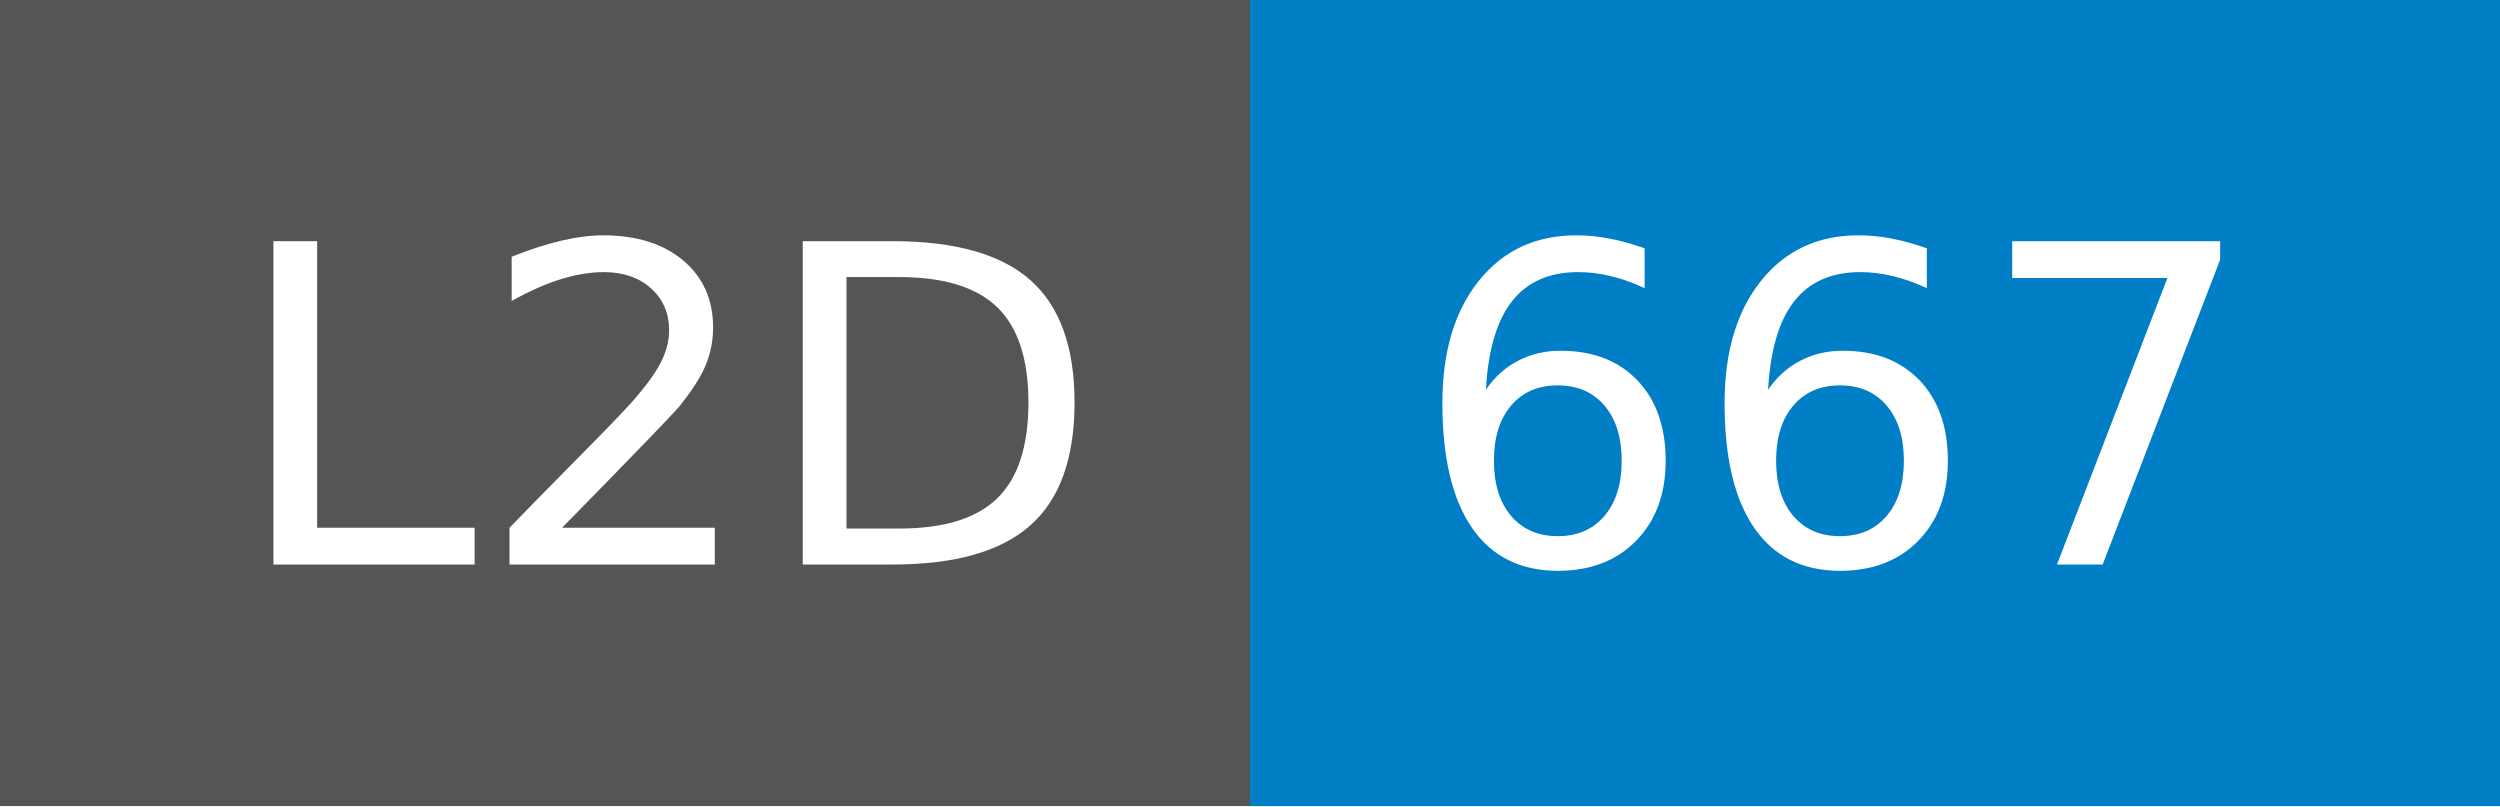
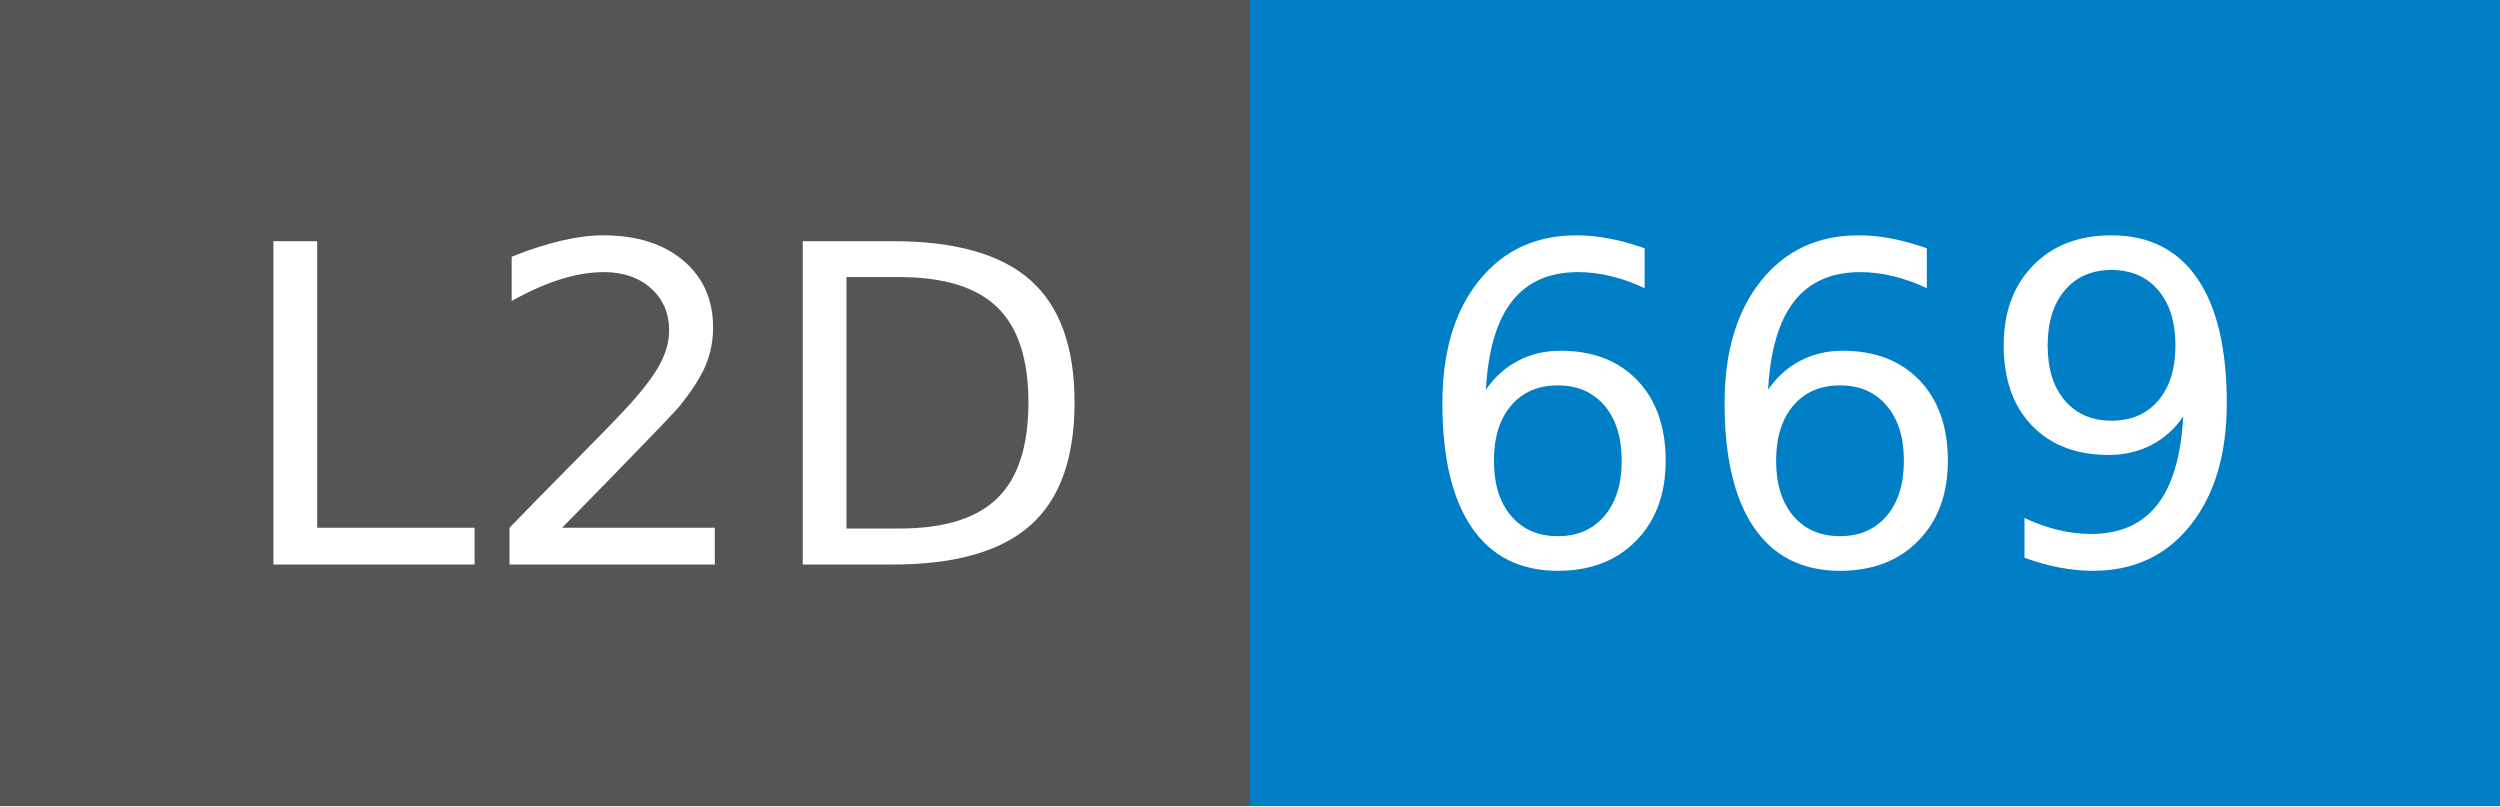
- <svg xmlns="http://www.w3.org/2000/svg" width="62" height="20" role="img" aria-label="L2D: 667">
+ <svg xmlns="http://www.w3.org/2000/svg" width="62" height="20" role="img" aria-label="L2D: 669">
  <g shape-rendering="crispEdges">
    <rect width="31" height="20" fill="#555" />
    <rect x="31" width="31" height="20" fill="#007ec6" />
  </g>
  <g fill="#fff" text-anchor="middle" font-family="Verdana,Geneva,DejaVu Sans,sans-serif" text-rendering="geometricPrecision" font-size="110">
    <text x="165" y="140" transform="scale(.1)" fill="#fff" textLength="210">L2D</text>
-     <text x="455" y="140" transform="scale(.1)" fill="#fff" textLength="210">667</text>
+     <text x="455" y="140" transform="scale(.1)" fill="#fff" textLength="210">669</text>
  </g>
</svg>
